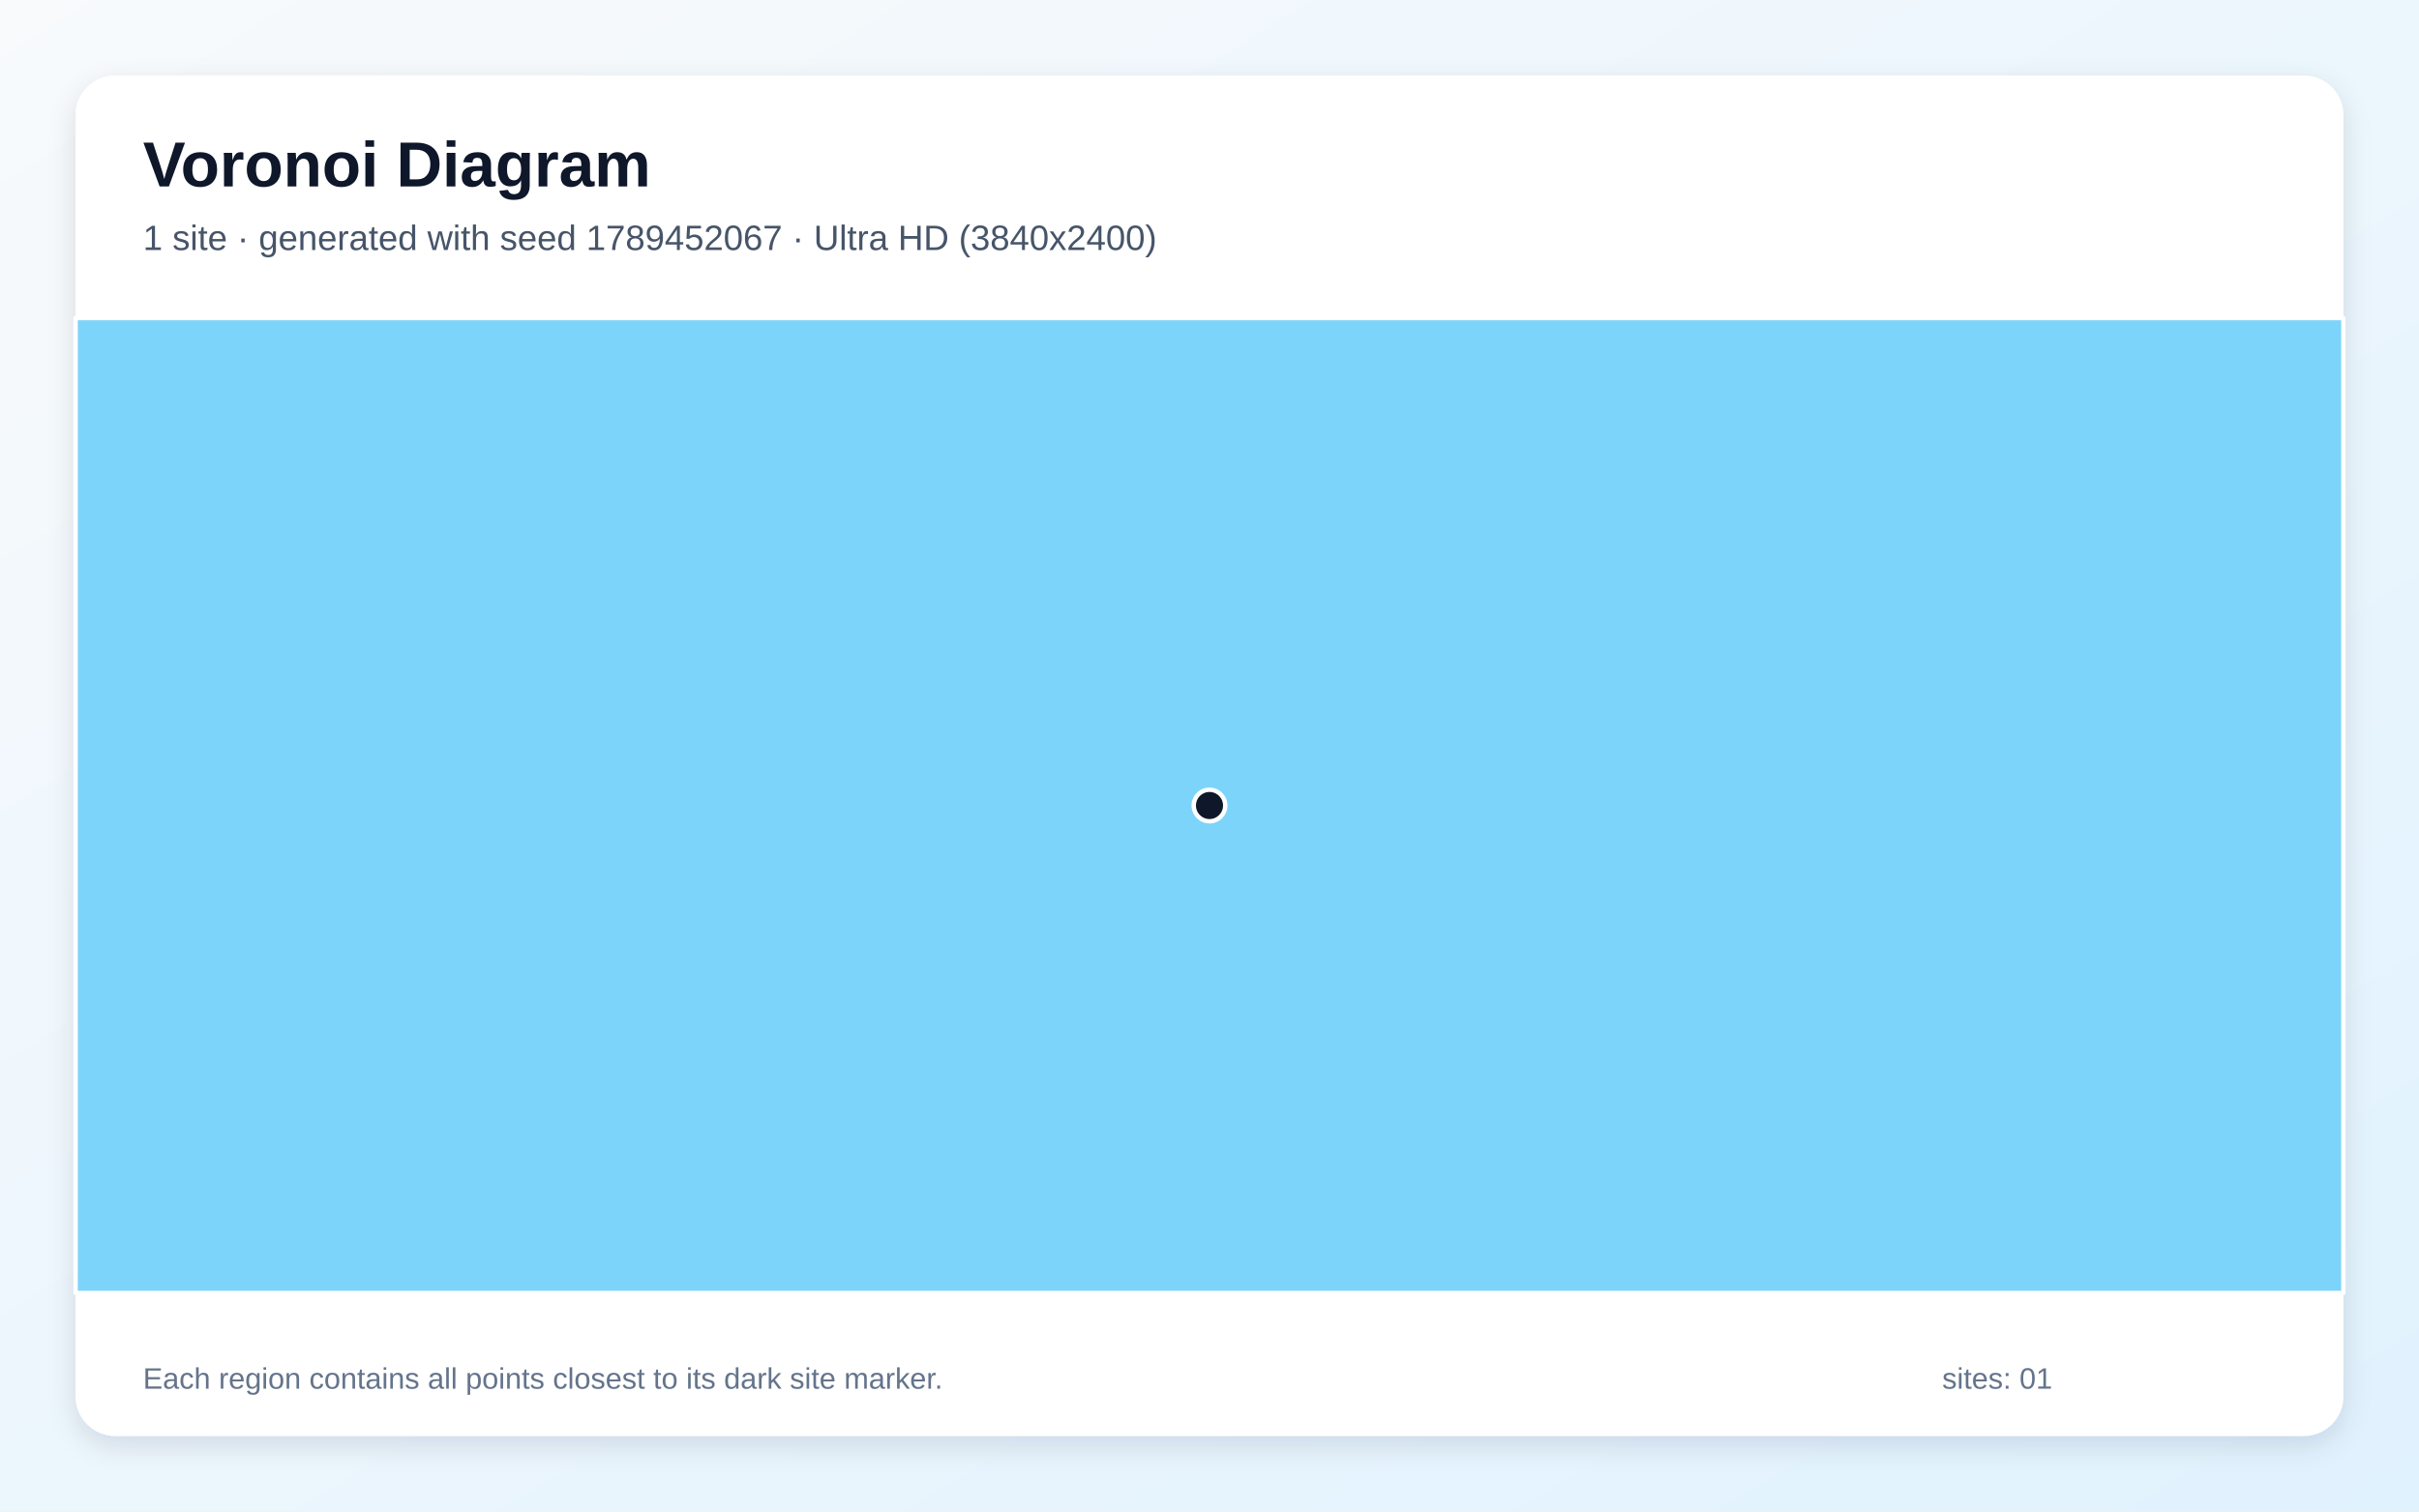
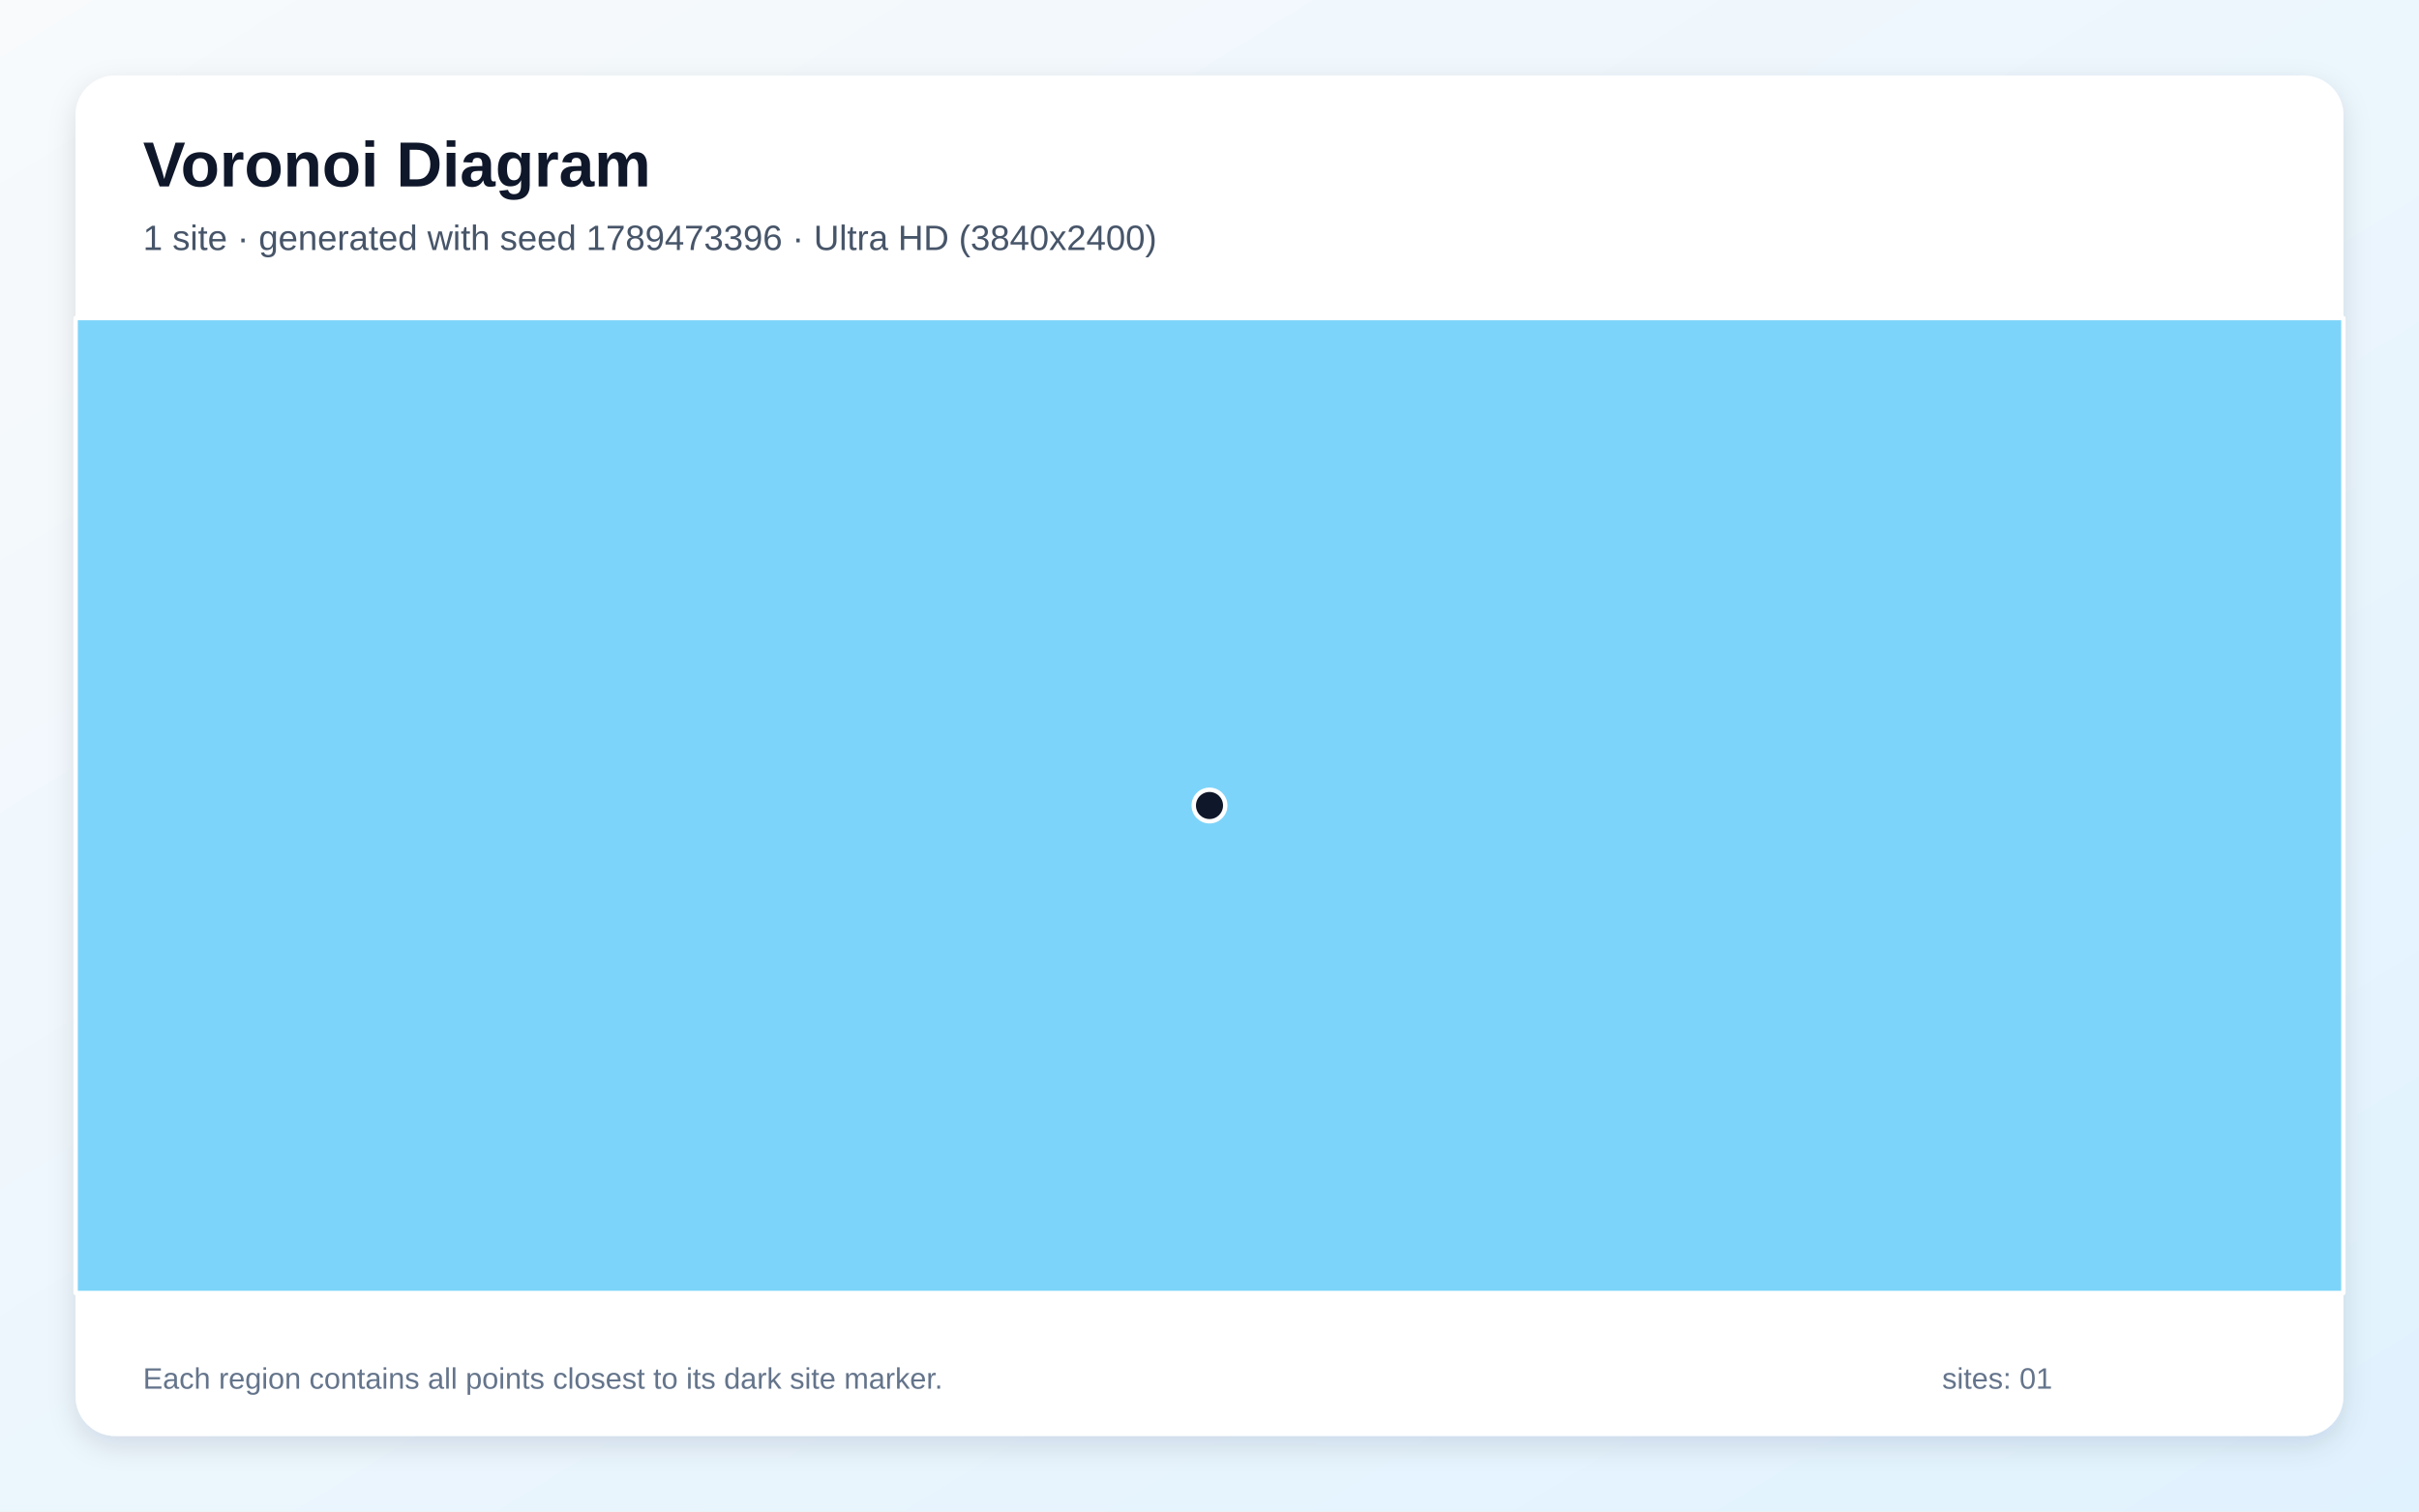
<svg xmlns="http://www.w3.org/2000/svg" width="3840" height="2400" viewBox="0 0 3840 2400" role="img" aria-labelledby="title description">
  <defs>
    <linearGradient id="background" x1="0" y1="0" x2="1" y2="1">
      <stop stop-color="#F8FAFC" />
      <stop offset="1" stop-color="#E0F2FE" />
    </linearGradient>
    <filter id="shadow" x="-5%" y="-5%" width="110%" height="110%">
      <feDropShadow dx="0" dy="15" stdDeviation="22" flood-color="#0F172A" flood-opacity=".12" />
    </filter>
  </defs>
  <rect width="3840" height="2400" fill="url(#background)" />
  <rect x="120" y="120" width="3600" height="2160" rx="63" fill="#FFFFFF" filter="url(#shadow)" />
  <g font-family="Arial, sans-serif">
    <text x="227" y="296" font-size="101" font-weight="700" fill="#0F172A">Voronoi Diagram</text>
-     <text x="227" y="397" font-size="56" fill="#475569">1 site · generated with seed 1789452067 · Ultra HD (3840x2400)</text>
+     <text x="227" y="397" font-size="56" fill="#475569">1 site · generated with seed 1789473396 · Ultra HD (3840x2400)</text>
  </g>
  <g stroke="#FFFFFF" stroke-width="7" stroke-linejoin="round">
    <polygon points="120.0,505.0 3720.0,505.0 3720.0,2053.0 120.0,2053.0" fill="#38BDF8" fill-opacity="0.65" />
  </g>
  <g>
    <circle cx="1920.0" cy="1279.0" r="25" fill="#0F172A" stroke="#FFFFFF" stroke-width="7" />
  </g>
  <g font-family="Arial, sans-serif" font-size="47" fill="#64748B">
    <text x="227" y="2205">Each region contains all points closest to its dark site marker.</text>
    <text x="3083" y="2205">sites: 01</text>
  </g>
</svg>
